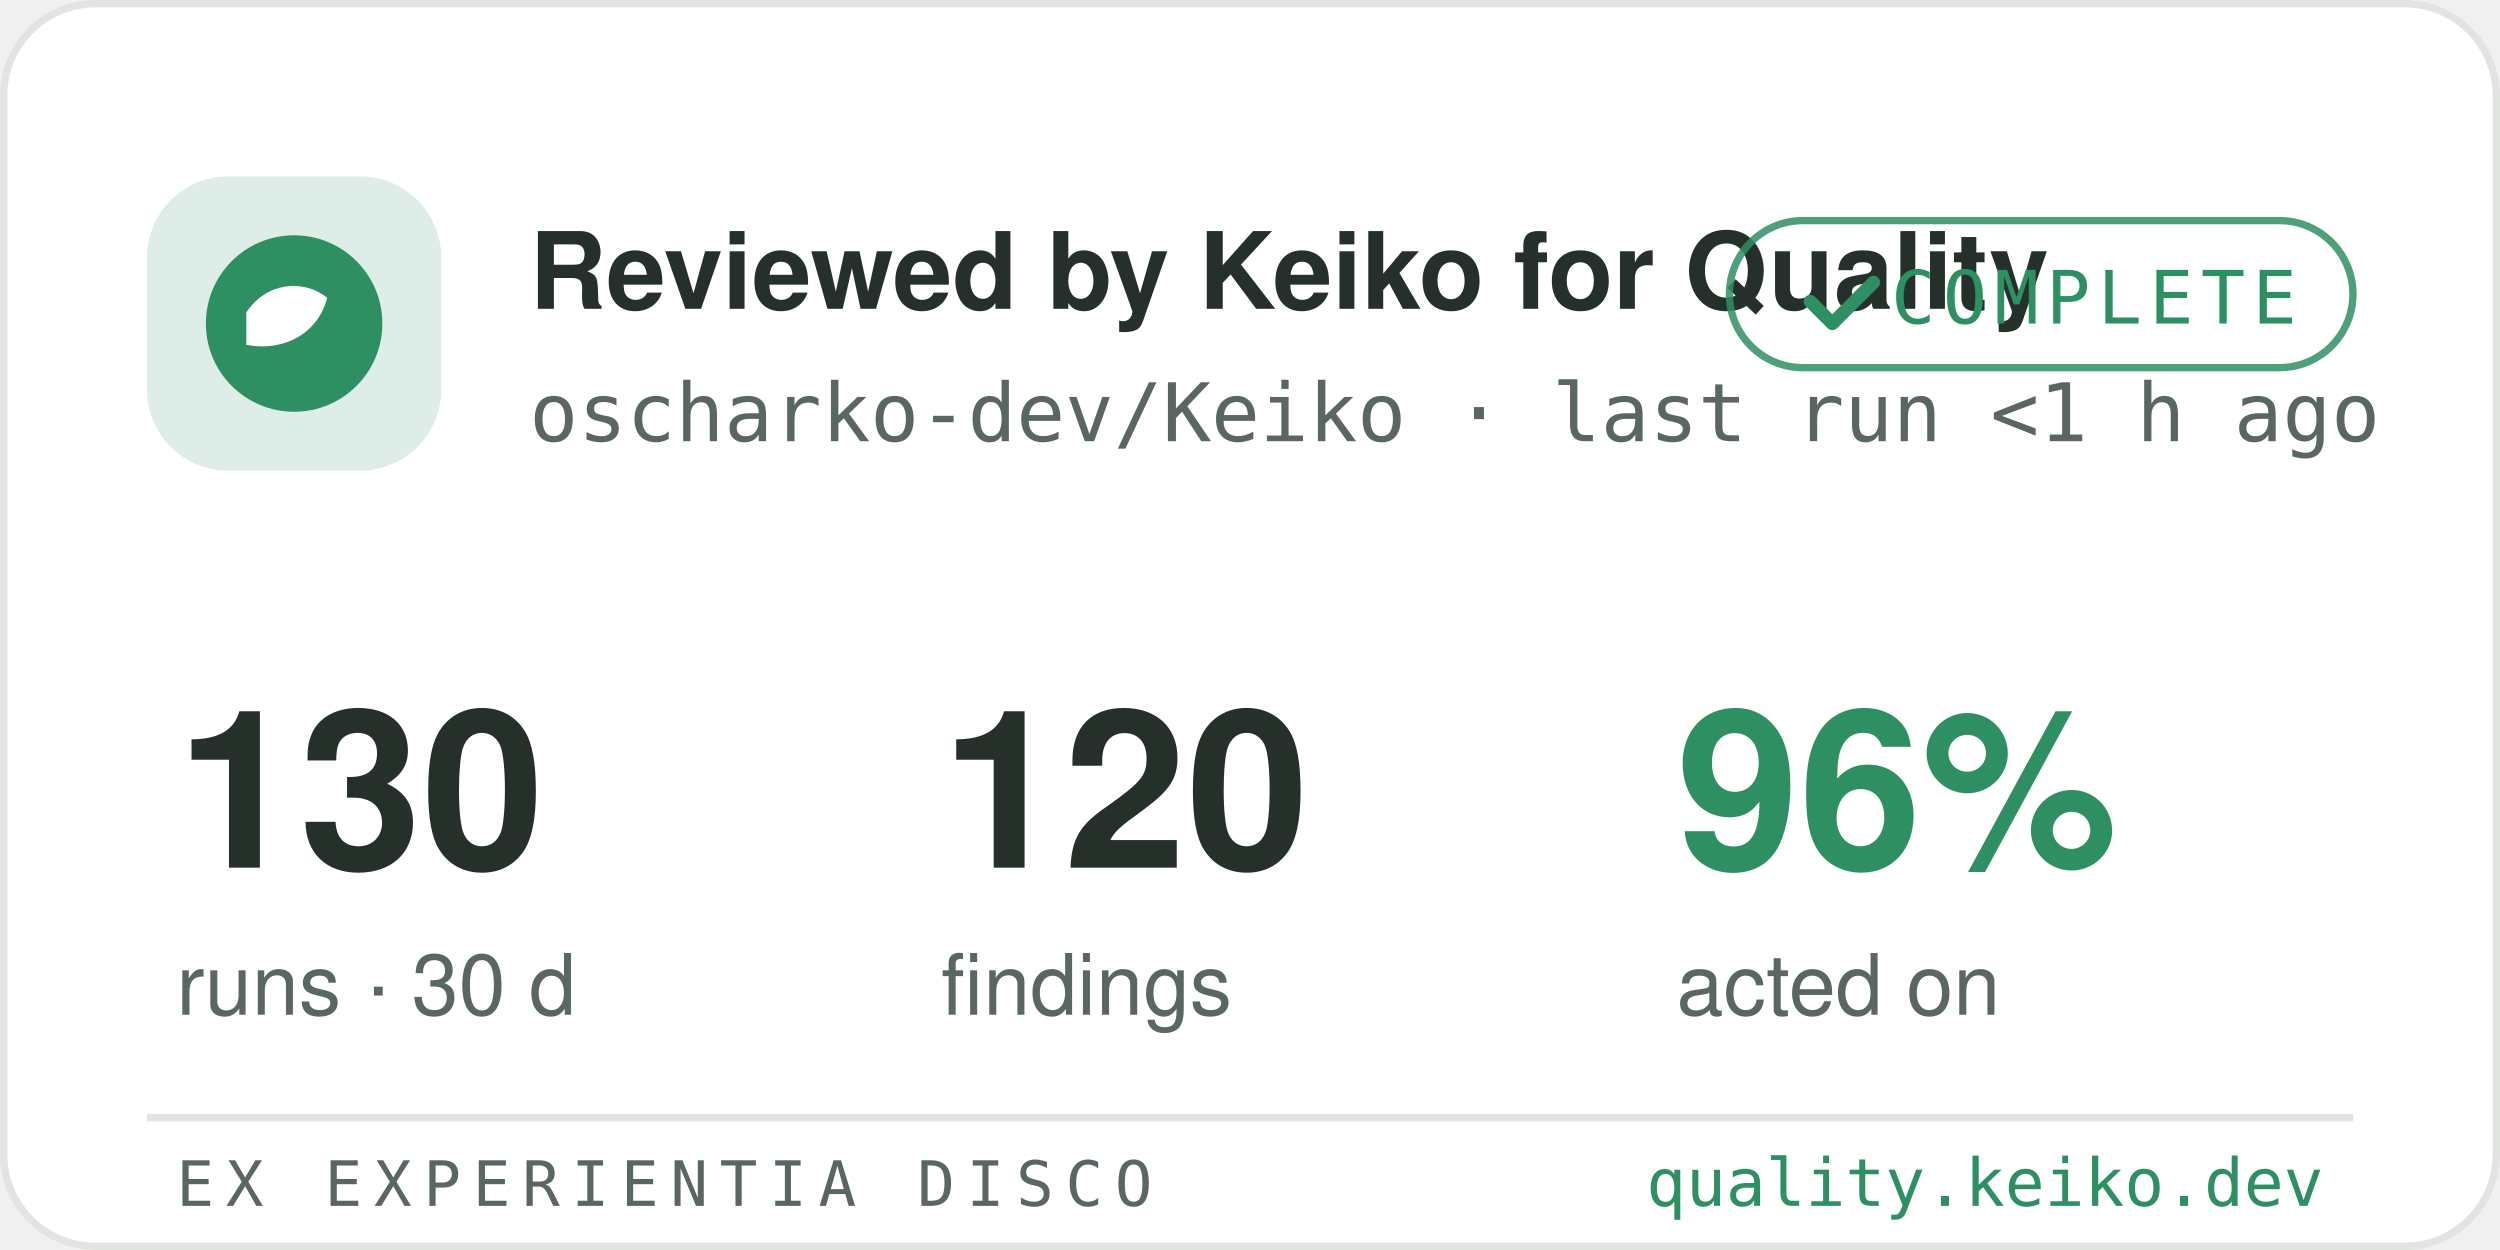
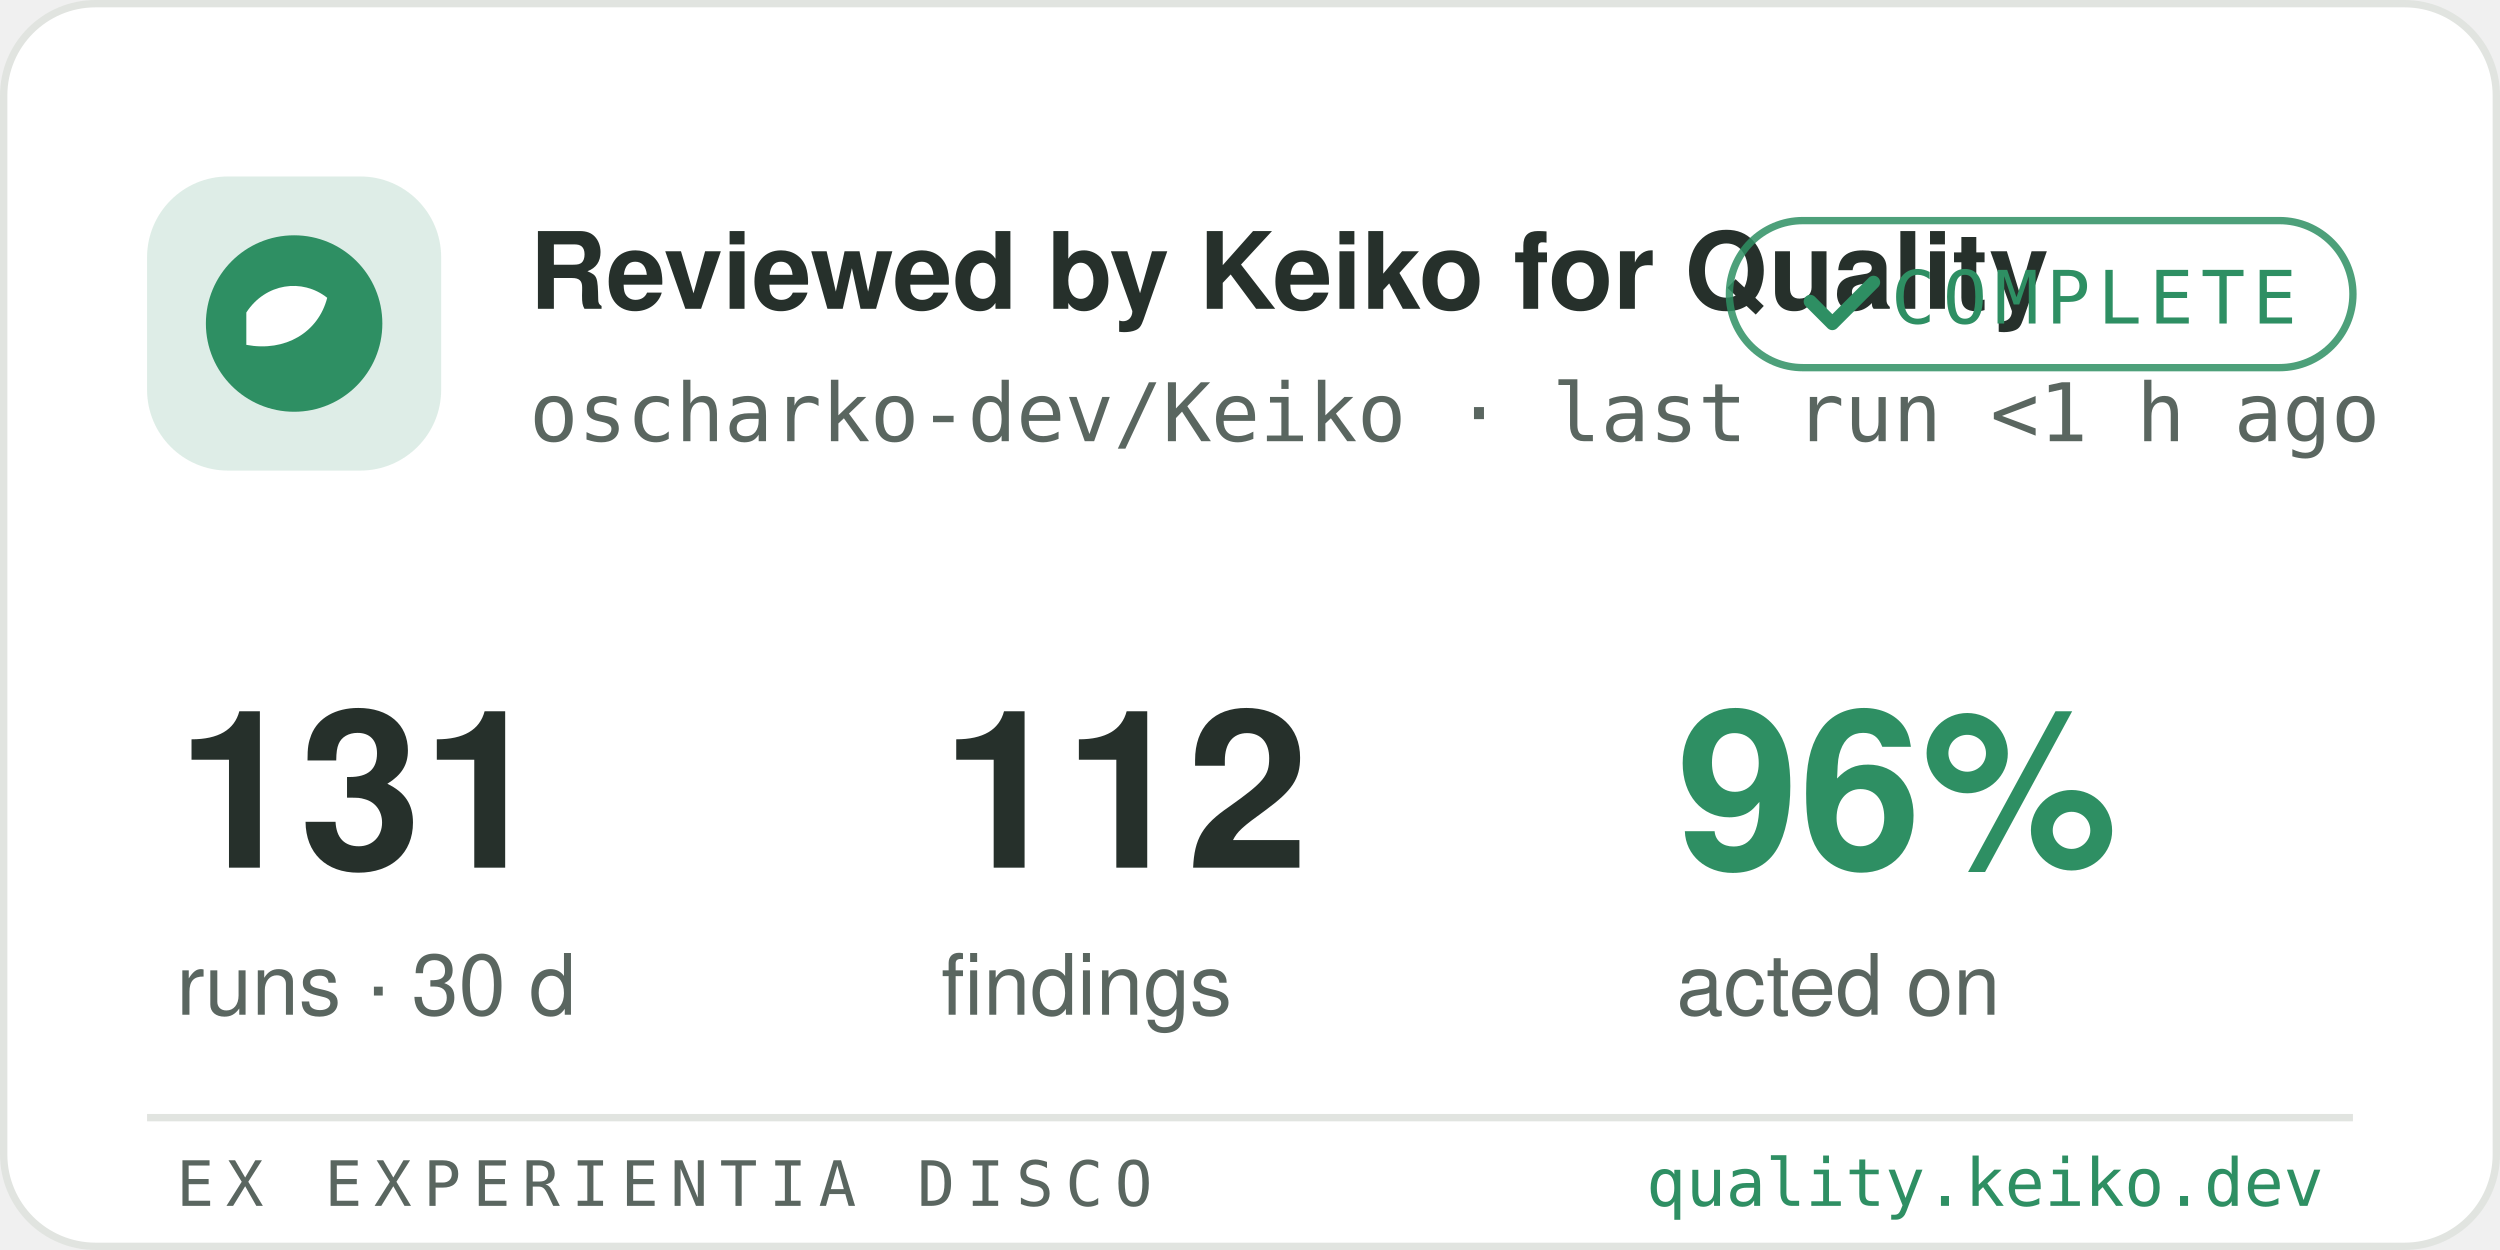
<svg xmlns="http://www.w3.org/2000/svg" width="340" height="170" viewBox="0 0 340 170" role="img" aria-label="Reviewed by Keiko for Quality — oscharko-dev/Keiko">
  <rect x="0.5" y="0.5" width="339" height="169" rx="12.5" fill="#ffffff" stroke="#e1e4e0" />
  <rect x="20" y="24" width="40" height="40" rx="11" fill="#2e8f63" opacity="0.16" />
  <circle cx="40" cy="44" r="12" fill="#2e8f63" />
  <path d="M33.5 42.5 c2.6 -4 7.6 -4.7 11 -2 c-1.2 4.7 -5.7 7.4 -11 6.4 Z" fill="#ffffff" />
  <text x="72" y="42" font-family="-apple-system,'Segoe UI',Helvetica,Arial,sans-serif" font-size="14.5" font-weight="650" fill="#26302b">Reviewed by Keiko for Quality</text>
  <text x="72" y="60" font-family="SFMono-Regular,Consolas,Menlo,monospace" font-size="11" fill="#5a6660">oscharko-dev/Keiko · last run &lt;1 h ago</text>
  <rect x="235.2" y="30" width="84.8" height="20" rx="10" fill="none" stroke="#2e8f63" opacity="0.85" />
  <path d="M246.2 41 l3 3 l5.6 -5.6" fill="none" stroke="#2e8f63" stroke-width="1.8" stroke-linecap="round" stroke-linejoin="round" />
  <text x="257.2" y="44" font-family="SFMono-Regular,Consolas,Menlo,monospace" font-size="10" letter-spacing="1" fill="#2e8f63">COMPLETE</text>
-   <text x="24" y="118" font-family="-apple-system,'Segoe UI',Helvetica,Arial,sans-serif" font-size="30" font-weight="650" fill="#26302b">130</text>
+   <text x="24" y="118" font-family="-apple-system,'Segoe UI',Helvetica,Arial,sans-serif" font-size="30" font-weight="650" fill="#26302b">131</text>
  <text x="24" y="138" font-family="-apple-system,'Segoe UI',Helvetica,Arial,sans-serif" font-size="11.5" fill="#5a6660">runs · 30 d</text>
-   <text x="128" y="118" font-family="-apple-system,'Segoe UI',Helvetica,Arial,sans-serif" font-size="30" font-weight="650" fill="#26302b">120</text>
+   <text x="128" y="118" font-family="-apple-system,'Segoe UI',Helvetica,Arial,sans-serif" font-size="30" font-weight="650" fill="#26302b">112</text>
  <text x="128" y="138" font-family="-apple-system,'Segoe UI',Helvetica,Arial,sans-serif" font-size="11.5" fill="#5a6660">findings</text>
  <text x="228" y="118" font-family="-apple-system,'Segoe UI',Helvetica,Arial,sans-serif" font-size="30" font-weight="650" fill="#2e8f63">96%</text>
  <text x="228" y="138" font-family="-apple-system,'Segoe UI',Helvetica,Arial,sans-serif" font-size="11.5" fill="#5a6660">acted on</text>
  <line x1="20" y1="152" x2="320" y2="152" stroke="#e1e4e0" />
  <text x="24" y="164" font-family="SFMono-Regular,Consolas,Menlo,monospace" font-size="8.5" letter-spacing="1.6" fill="#5a6660">EX EXPERIENTIA DISCO</text>
  <text x="316" y="164" text-anchor="end" font-family="SFMono-Regular,Consolas,Menlo,monospace" font-size="9" fill="#2e8f63">quality.keiko.dev</text>
</svg>
